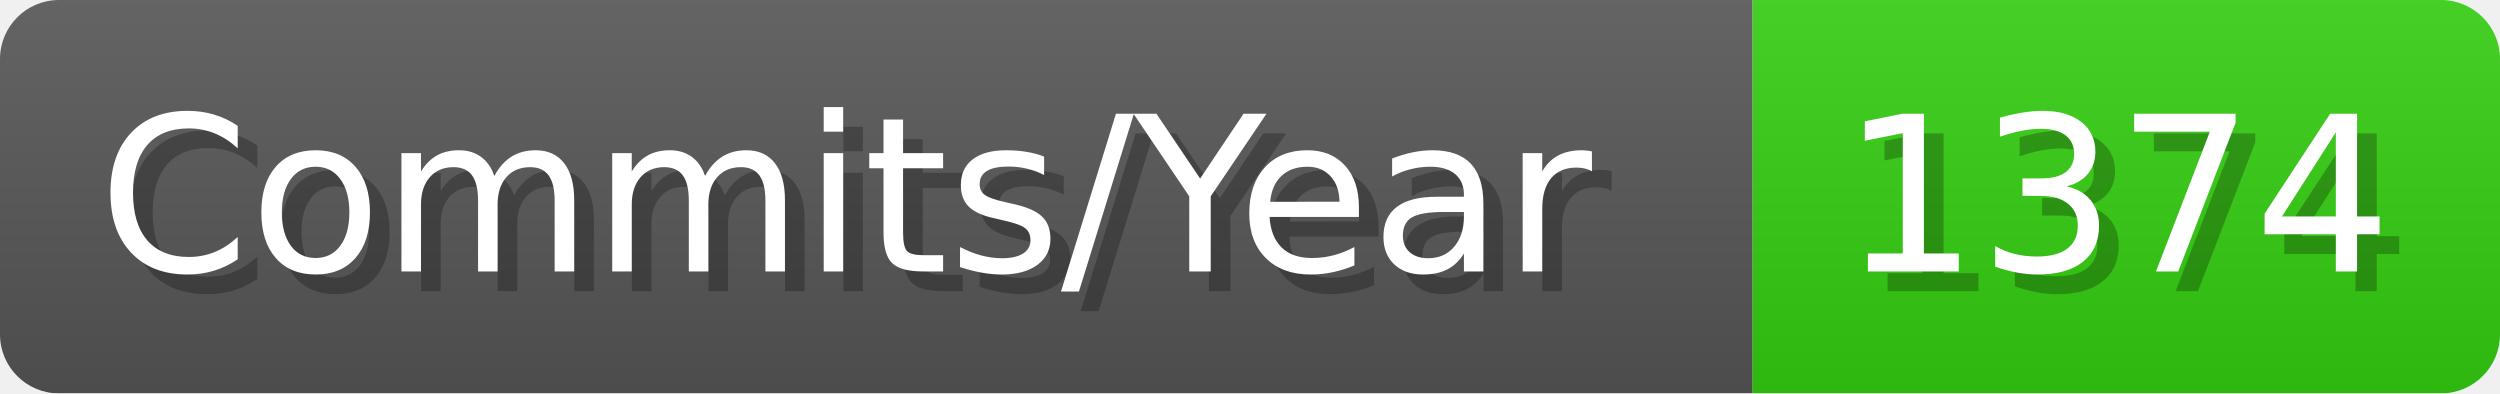
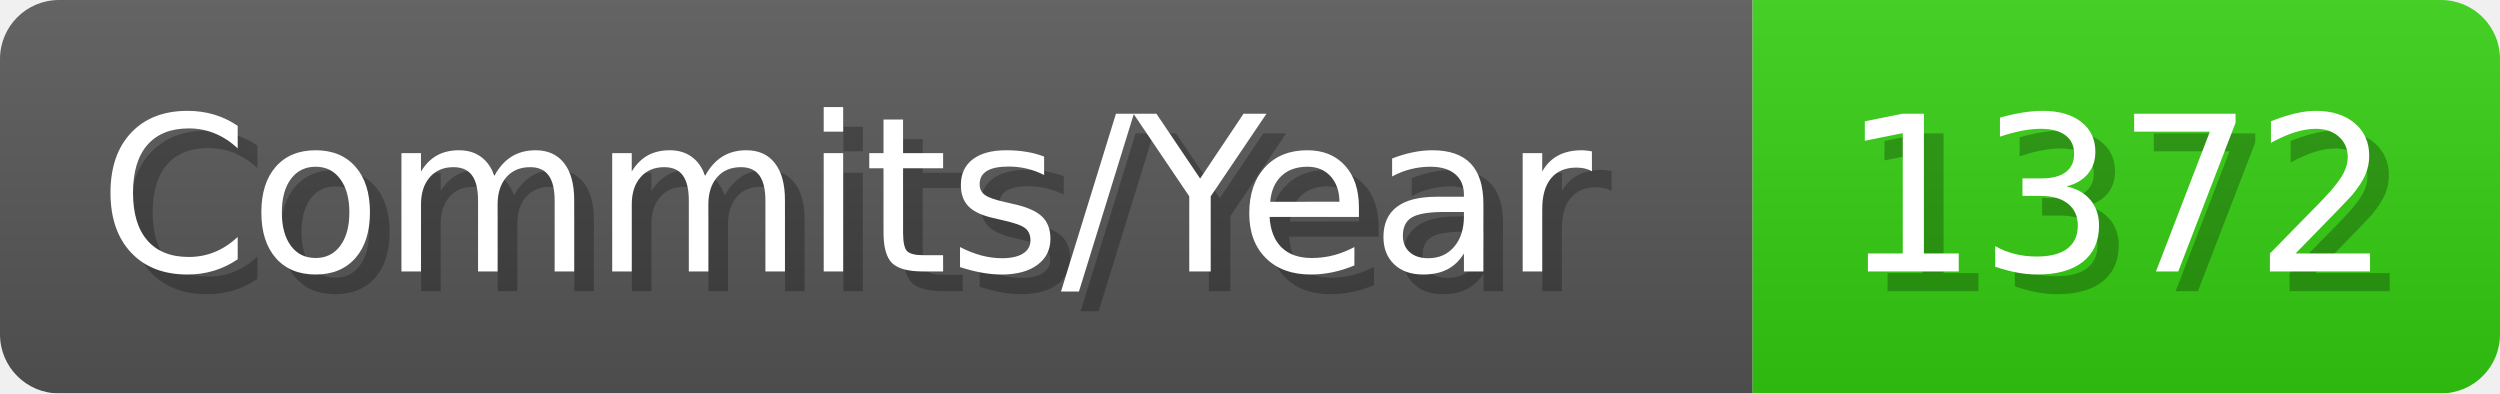
- <svg xmlns="http://www.w3.org/2000/svg" width="127.1" height="20" viewBox="0 0 1271 200" role="img" aria-label="Commits/Year: 1374">
+ <svg xmlns="http://www.w3.org/2000/svg" width="127.1" height="20" viewBox="0 0 1271 200" role="img" aria-label="Commits/Year: 1372">
  <linearGradient id="aUPdi" x2="0" y2="100%">
    <stop offset="0" stop-opacity=".1" stop-color="#EEE" />
    <stop offset="1" stop-opacity=".1" />
  </linearGradient>
  <mask id="WfAiQ">
    <rect width="1271" height="200" rx="30" fill="#FFF" />
  </mask>
  <g mask="url(#WfAiQ)">
    <rect width="891" height="200" fill="#555" />
    <rect width="380" height="200" fill="#3C1" x="891" />
    <rect width="1271" height="200" fill="url(#aUPdi)" />
  </g>
  <g aria-hidden="true" fill="#fff" text-anchor="start" font-family="Verdana,DejaVu Sans,sans-serif" font-size="110">
    <text x="60" y="148" textLength="791" fill="#000" opacity="0.25">Commits/Year</text>
    <text x="50" y="138" textLength="791">Commits/Year</text>
-     <text x="946" y="148" textLength="280" fill="#000" opacity="0.25">1374</text>
-     <text x="936" y="138" textLength="280">1374</text>
+     <text x="946" y="148" textLength="280" fill="#000" opacity="0.25">1372</text>
+     <text x="936" y="138" textLength="280">1372</text>
  </g>
</svg>
